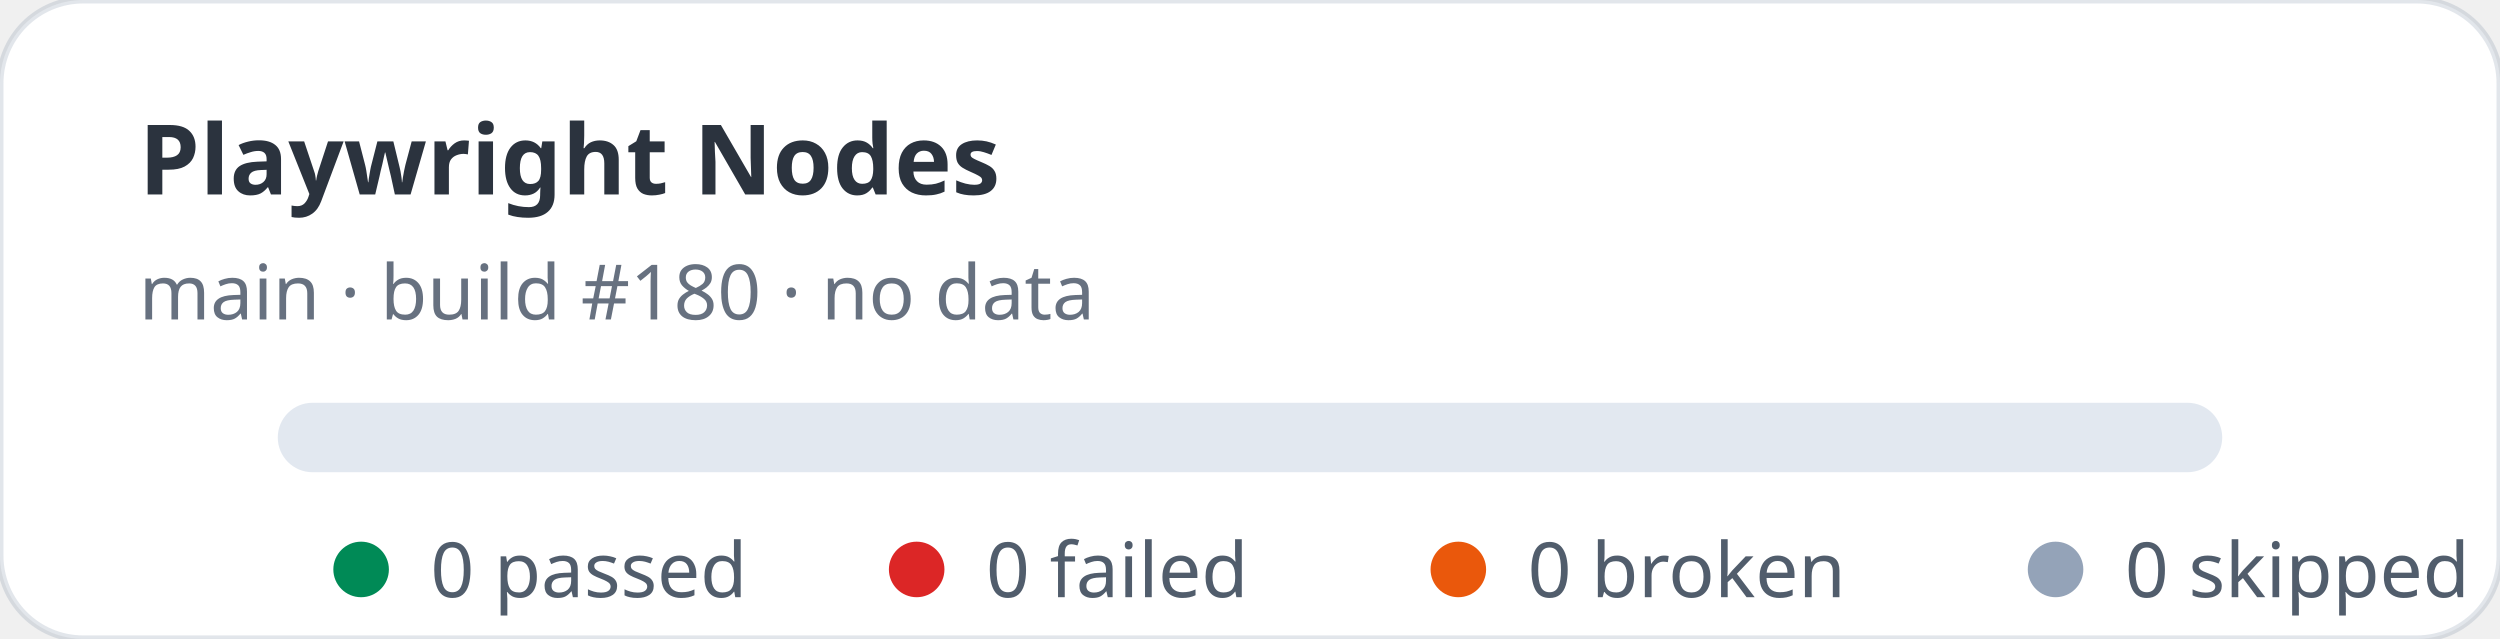
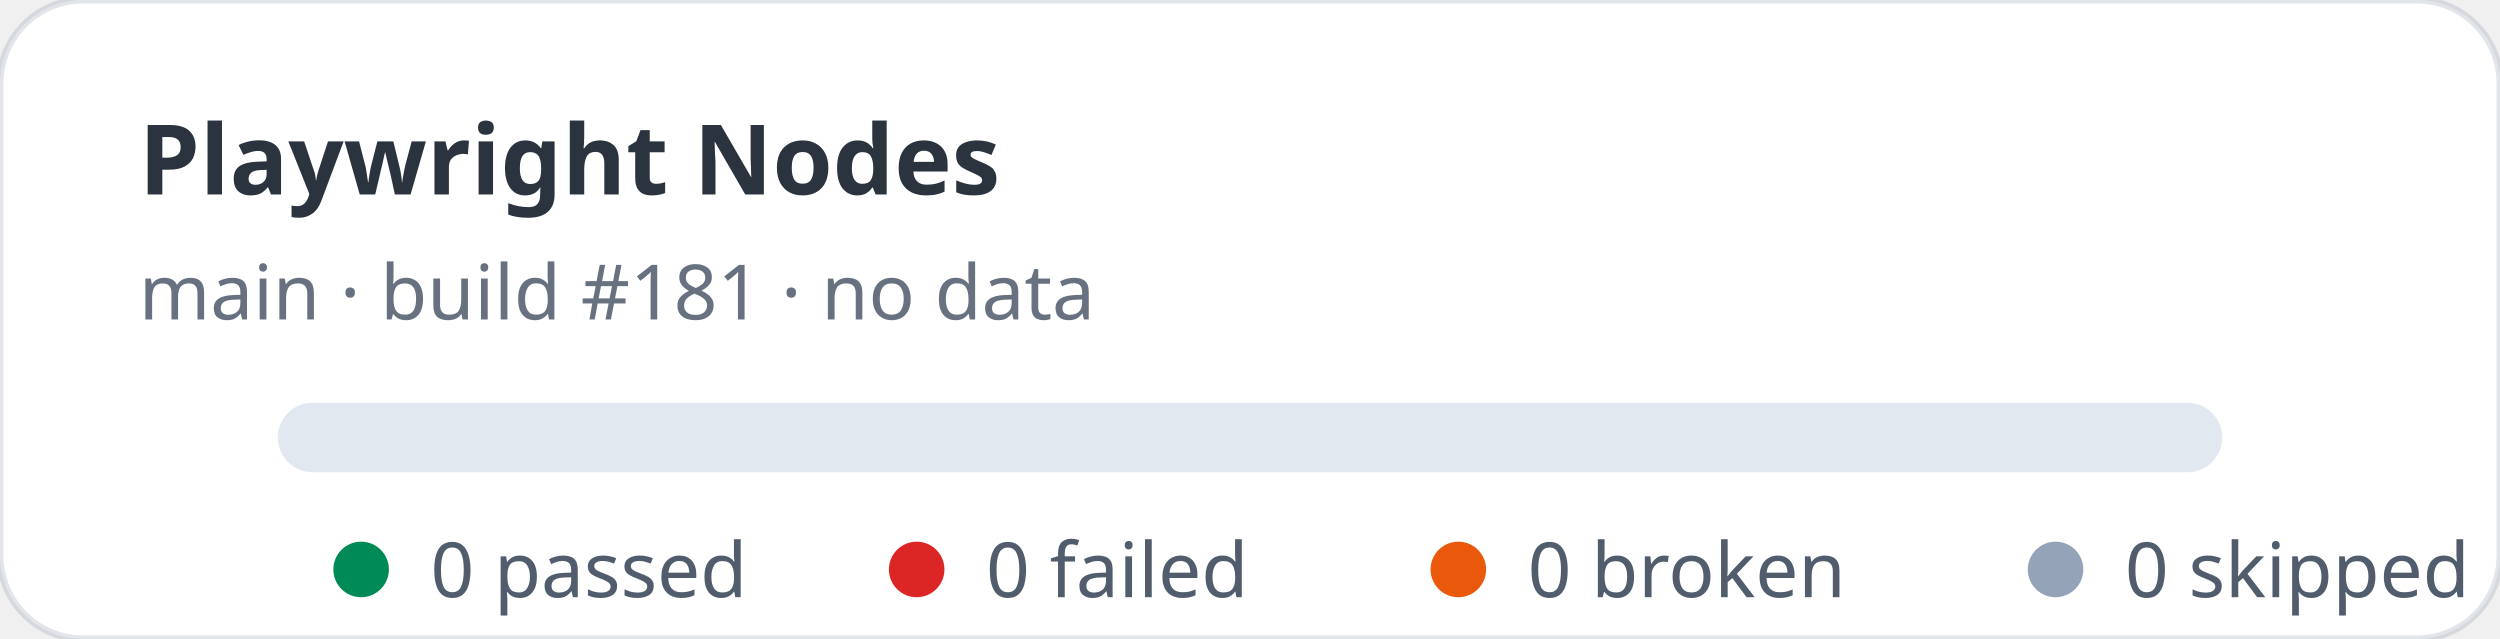
<svg xmlns="http://www.w3.org/2000/svg" width="360" height="92" viewBox="0 0 360 92" role="img" aria-label="Playwright Nodes stats: 0 passed, 0 failed">
  <rect width="360" height="92" rx="12" fill="#ffffff" stroke="rgba(11,48,86,0.12)" />
  <text x="20" y="28" fill="rgba(1,10,24,0.83)" font-family="ui-sans-serif,system-ui,sans-serif" font-size="14" font-weight="700">Playwright Nodes</text>
-   <text x="20" y="46" fill="rgba(2,19,44,0.6)" font-family="ui-sans-serif,system-ui,sans-serif" font-size="11">main · build #180 · no data</text>
+   <text x="20" y="46" fill="rgba(2,19,44,0.6)" font-family="ui-sans-serif,system-ui,sans-serif" font-size="11">main · build #181 · no data</text>
  <rect x="40" y="58" width="280" height="10" rx="5" fill="#e2e8f0" />
  <g font-family="ui-sans-serif,system-ui,sans-serif" font-size="11" fill="rgba(1,18,40,0.68)">
    <circle cx="52" cy="82" r="4" fill="#008a56" />
    <text x="62" y="86">0 passed</text>
    <circle cx="132" cy="82" r="4" fill="#dc2626" />
    <text x="142" y="86">0 failed</text>
    <circle cx="210" cy="82" r="4" fill="#ea580c" />
    <text x="220" y="86">0 broken</text>
    <circle cx="296" cy="82" r="4" fill="#94a3b8" />
    <text x="306" y="86">0 skipped</text>
  </g>
</svg>
